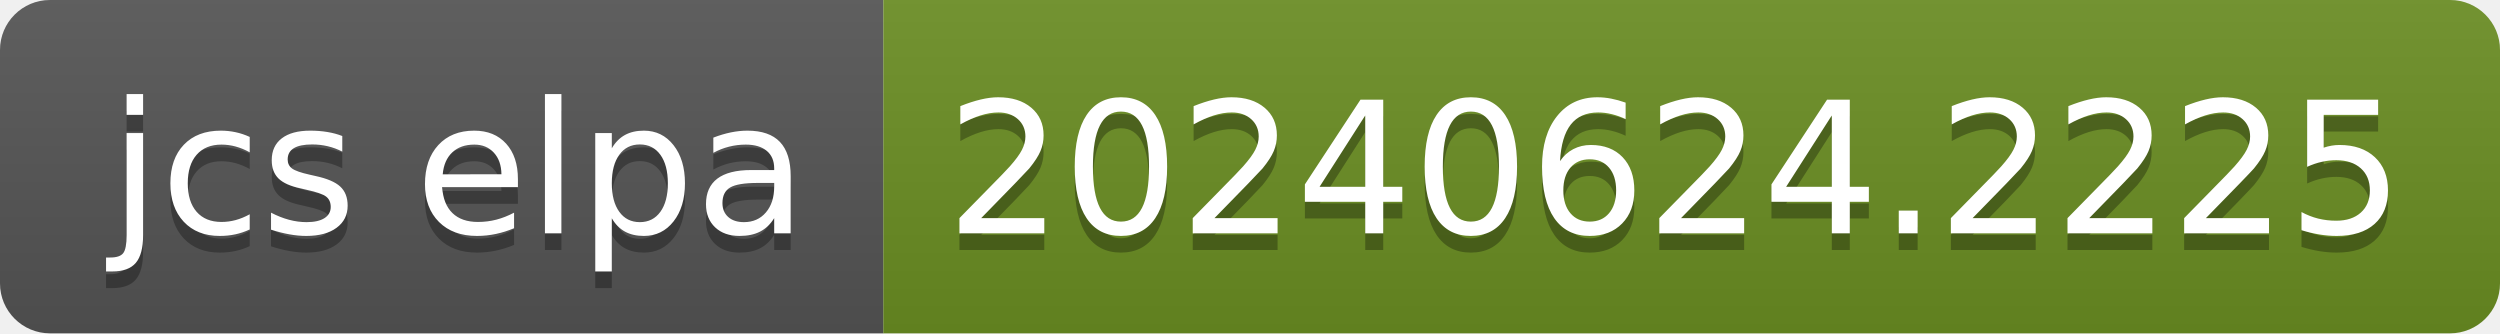
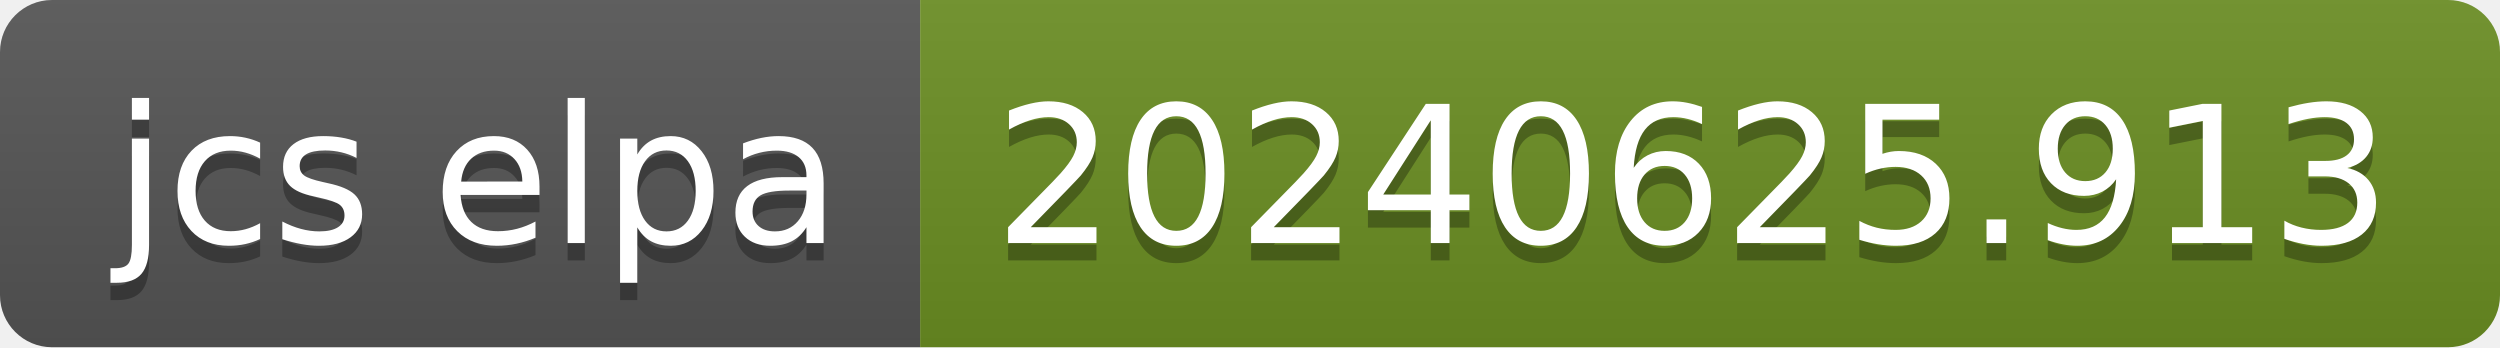
- <svg xmlns="http://www.w3.org/2000/svg" width="150" height="20" role="img" aria-label="jcs elpa: 20240624.2225">
+ <svg xmlns="http://www.w3.org/2000/svg" width="144" height="20" role="img" aria-label="jcs elpa: 20240625.913">
  <linearGradient id="s" x2="0" y2="100%">
    <stop offset="0" stop-color="#bbb" stop-opacity=".1" />
    <stop offset="1" stop-opacity=".1" />
  </linearGradient>
  <clipPath id="r">
-     <rect width="150" height="20" rx="3" fill="#fff" />
+     <rect width="144" height="20" rx="3" fill="#fff" />
  </clipPath>
  <g clip-path="url(#r)">
    <rect width="53" height="20" fill="#555" />
-     <rect x="53" width="97" height="20" fill="#6b8e23" />
-     <rect width="150" height="20" fill="url(#s)" />
+     <rect x="53" width="91" height="20" fill="#6b8e23" />
+     <rect width="144" height="20" fill="url(#s)" />
  </g>
  <g fill="#fff" text-anchor="middle" font-family="Verdana,Geneva,DejaVu Sans,sans-serif" text-rendering="geometricPrecision" font-size="110">
    <text aria-hidden="true" x="275" y="150" fill="#010101" fill-opacity=".3" transform="scale(.1)" textLength="430">jcs elpa</text>
    <text x="275" y="140" transform="scale(.1)" fill="#fff" textLength="430">jcs elpa</text>
-     <text aria-hidden="true" x="1005" y="150" fill="#010101" fill-opacity=".3" transform="scale(.1)" textLength="870">20240624.2225</text>
-     <text x="1005" y="140" transform="scale(.1)" fill="#fff" textLength="870">20240624.2225</text>
+     <text aria-hidden="true" x="975" y="150" fill="#010101" fill-opacity=".3" transform="scale(.1)" textLength="810">20240625.913</text>
+     <text x="975" y="140" transform="scale(.1)" fill="#fff" textLength="810">20240625.913</text>
  </g>
</svg>
